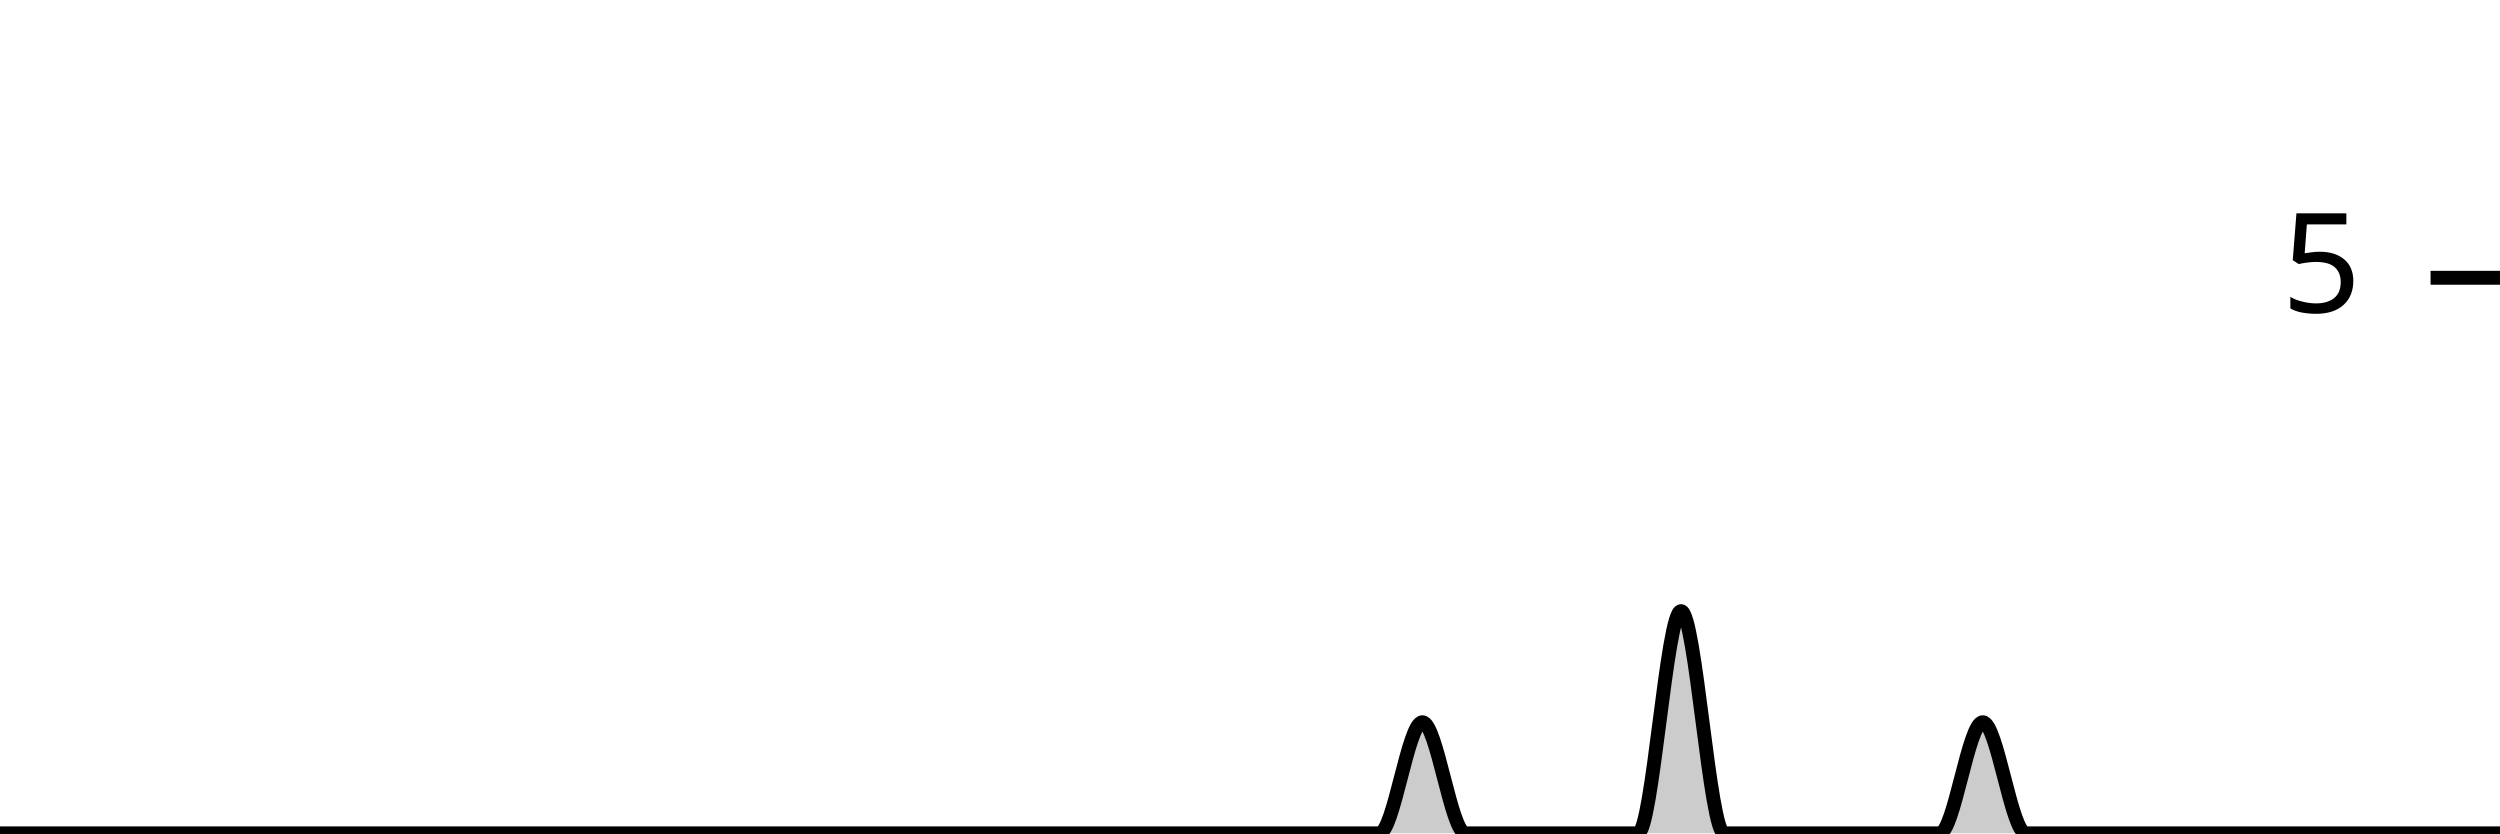
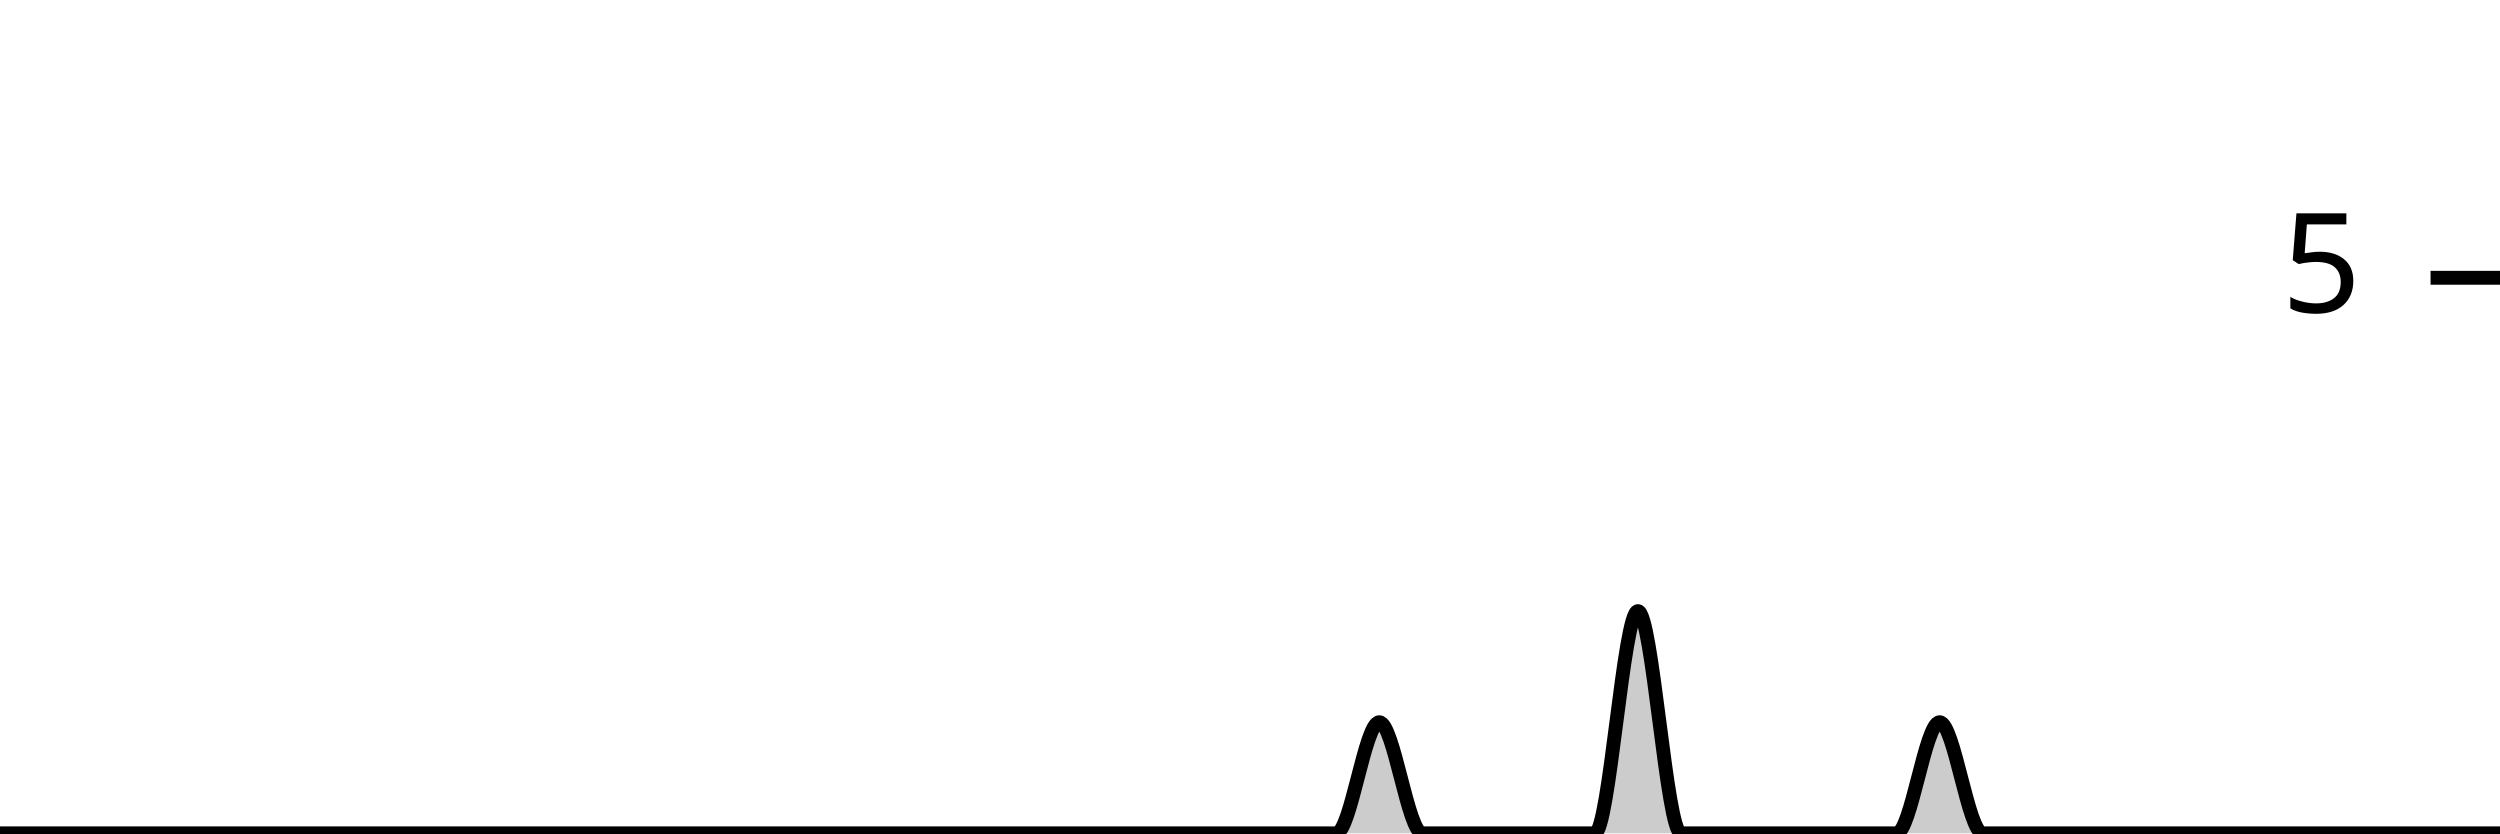
<svg xmlns="http://www.w3.org/2000/svg" viewBox="0 0 180 60">
  <g transform="translate(0,20)">
-     <path class="area" fill="rgba(0, 0, 0, 0.2)" d="M0,40C1.034,40,2.069,40,3.103,40C4.138,40,5.172,40,6.207,40C7.241,40,8.276,40,9.31,40C10.345,40,11.379,40,12.414,40C13.448,40,14.483,40,15.517,40C16.552,40,17.586,40,18.621,40C19.655,40,20.69,40,21.724,40C22.759,40,23.793,40,24.828,40C25.862,40,26.897,40,27.931,40C28.966,40,30,40,31.034,40C32.069,40,33.103,40,34.138,40C35.172,40,36.207,40,37.241,40C38.276,40,39.31,40,40.345,40C41.379,40,42.414,40,43.448,40C44.483,40,45.517,40,46.552,40C47.586,40,48.621,40,49.655,40C50.69,40,51.724,40,52.759,40C53.793,40,54.828,40,55.862,40C56.897,40,57.931,40,58.966,40C60,40,61.034,40,62.069,40C63.103,40,64.138,40,65.172,40C66.207,40,67.241,40,68.276,40C69.31,40,70.345,40,71.379,40C72.414,40,73.448,40,74.483,40C75.517,40,76.552,40,77.586,40C78.621,40,79.655,40,80.69,40C81.724,40,82.759,40,83.793,40C84.828,40,85.862,40,86.897,40C87.931,40,88.966,40,90,40C91.034,40,92.069,40,93.103,40C94.138,40,95.172,40,96.207,40C97.241,40,98.276,40,99.31,40C100.345,40,101.379,32,102.414,32C103.448,32,104.483,40,105.517,40C106.552,40,107.586,40,108.621,40C109.655,40,110.69,40,111.724,40C112.759,40,113.793,40,114.828,40C115.862,40,116.897,40,117.931,40C118.966,40,120,24,121.034,24C122.069,24,123.103,40,124.138,40C125.172,40,126.207,40,127.241,40C128.276,40,129.31,40,130.345,40C131.379,40,132.414,40,133.448,40C134.483,40,135.517,40,136.552,40C137.586,40,138.621,40,139.655,40C140.69,40,141.724,32,142.759,32C143.793,32,144.828,40,145.862,40C146.897,40,147.931,40,148.966,40C150,40,151.034,40,152.069,40C153.103,40,154.138,40,155.172,40C156.207,40,157.241,40,158.276,40C159.31,40,160.345,40,161.379,40C162.414,40,163.448,40,164.483,40C165.517,40,166.552,40,167.586,40C168.621,40,169.655,40,170.69,40C171.724,40,172.759,40,173.793,40C174.828,40,175.862,40,176.897,40C177.931,40,178.966,40,180,40L180,40C178.966,40,177.931,40,176.897,40C175.862,40,174.828,40,173.793,40C172.759,40,171.724,40,170.69,40C169.655,40,168.621,40,167.586,40C166.552,40,165.517,40,164.483,40C163.448,40,162.414,40,161.379,40C160.345,40,159.31,40,158.276,40C157.241,40,156.207,40,155.172,40C154.138,40,153.103,40,152.069,40C151.034,40,150,40,148.966,40C147.931,40,146.897,40,145.862,40C144.828,40,143.793,40,142.759,40C141.724,40,140.69,40,139.655,40C138.621,40,137.586,40,136.552,40C135.517,40,134.483,40,133.448,40C132.414,40,131.379,40,130.345,40C129.31,40,128.276,40,127.241,40C126.207,40,125.172,40,124.138,40C123.103,40,122.069,40,121.034,40C120,40,118.966,40,117.931,40C116.897,40,115.862,40,114.828,40C113.793,40,112.759,40,111.724,40C110.69,40,109.655,40,108.621,40C107.586,40,106.552,40,105.517,40C104.483,40,103.448,40,102.414,40C101.379,40,100.345,40,99.31,40C98.276,40,97.241,40,96.207,40C95.172,40,94.138,40,93.103,40C92.069,40,91.034,40,90,40C88.966,40,87.931,40,86.897,40C85.862,40,84.828,40,83.793,40C82.759,40,81.724,40,80.69,40C79.655,40,78.621,40,77.586,40C76.552,40,75.517,40,74.483,40C73.448,40,72.414,40,71.379,40C70.345,40,69.31,40,68.276,40C67.241,40,66.207,40,65.172,40C64.138,40,63.103,40,62.069,40C61.034,40,60,40,58.966,40C57.931,40,56.897,40,55.862,40C54.828,40,53.793,40,52.759,40C51.724,40,50.69,40,49.655,40C48.621,40,47.586,40,46.552,40C45.517,40,44.483,40,43.448,40C42.414,40,41.379,40,40.345,40C39.31,40,38.276,40,37.241,40C36.207,40,35.172,40,34.138,40C33.103,40,32.069,40,31.034,40C30,40,28.966,40,27.931,40C26.897,40,25.862,40,24.828,40C23.793,40,22.759,40,21.724,40C20.69,40,19.655,40,18.621,40C17.586,40,16.552,40,15.517,40C14.483,40,13.448,40,12.414,40C11.379,40,10.345,40,9.31,40C8.276,40,7.241,40,6.207,40C5.172,40,4.138,40,3.103,40C2.069,40,1.034,40,0,40Z" />
-     <path class="line" stroke="black" fill="none" d="M0,40C1.034,40,2.069,40,3.103,40C4.138,40,5.172,40,6.207,40C7.241,40,8.276,40,9.31,40C10.345,40,11.379,40,12.414,40C13.448,40,14.483,40,15.517,40C16.552,40,17.586,40,18.621,40C19.655,40,20.69,40,21.724,40C22.759,40,23.793,40,24.828,40C25.862,40,26.897,40,27.931,40C28.966,40,30,40,31.034,40C32.069,40,33.103,40,34.138,40C35.172,40,36.207,40,37.241,40C38.276,40,39.31,40,40.345,40C41.379,40,42.414,40,43.448,40C44.483,40,45.517,40,46.552,40C47.586,40,48.621,40,49.655,40C50.69,40,51.724,40,52.759,40C53.793,40,54.828,40,55.862,40C56.897,40,57.931,40,58.966,40C60,40,61.034,40,62.069,40C63.103,40,64.138,40,65.172,40C66.207,40,67.241,40,68.276,40C69.31,40,70.345,40,71.379,40C72.414,40,73.448,40,74.483,40C75.517,40,76.552,40,77.586,40C78.621,40,79.655,40,80.69,40C81.724,40,82.759,40,83.793,40C84.828,40,85.862,40,86.897,40C87.931,40,88.966,40,90,40C91.034,40,92.069,40,93.103,40C94.138,40,95.172,40,96.207,40C97.241,40,98.276,40,99.31,40C100.345,40,101.379,32,102.414,32C103.448,32,104.483,40,105.517,40C106.552,40,107.586,40,108.621,40C109.655,40,110.69,40,111.724,40C112.759,40,113.793,40,114.828,40C115.862,40,116.897,40,117.931,40C118.966,40,120,24,121.034,24C122.069,24,123.103,40,124.138,40C125.172,40,126.207,40,127.241,40C128.276,40,129.31,40,130.345,40C131.379,40,132.414,40,133.448,40C134.483,40,135.517,40,136.552,40C137.586,40,138.621,40,139.655,40C140.69,40,141.724,32,142.759,32C143.793,32,144.828,40,145.862,40C146.897,40,147.931,40,148.966,40C150,40,151.034,40,152.069,40C153.103,40,154.138,40,155.172,40C156.207,40,157.241,40,158.276,40C159.31,40,160.345,40,161.379,40C162.414,40,163.448,40,164.483,40C165.517,40,166.552,40,167.586,40C168.621,40,169.655,40,170.69,40C171.724,40,172.759,40,173.793,40C174.828,40,175.862,40,176.897,40C177.931,40,178.966,40,180,40" />
+     <path class="area" fill="rgba(0, 0, 0, 0.2)" d="M0,40C1.034,40,2.069,40,3.103,40C4.138,40,5.172,40,6.207,40C7.241,40,8.276,40,9.31,40C10.345,40,11.379,40,12.414,40C13.448,40,14.483,40,15.517,40C16.552,40,17.586,40,18.621,40C19.655,40,20.69,40,21.724,40C22.759,40,23.793,40,24.828,40C25.862,40,26.897,40,27.931,40C28.966,40,30,40,31.034,40C32.069,40,33.103,40,34.138,40C35.172,40,36.207,40,37.241,40C38.276,40,39.31,40,40.345,40C41.379,40,42.414,40,43.448,40C44.483,40,45.517,40,46.552,40C47.586,40,48.621,40,49.655,40C50.69,40,51.724,40,52.759,40C53.793,40,54.828,40,55.862,40C56.897,40,57.931,40,58.966,40C60,40,61.034,40,62.069,40C63.103,40,64.138,40,65.172,40C66.207,40,67.241,40,68.276,40C69.31,40,70.345,40,71.379,40C72.414,40,73.448,40,74.483,40C75.517,40,76.552,40,77.586,40C78.621,40,79.655,40,80.69,40C81.724,40,82.759,40,83.793,40C84.828,40,85.862,40,86.897,40C87.931,40,88.966,40,90,40C91.034,40,92.069,40,93.103,40C94.138,40,95.172,40,96.207,40C97.241,40,98.276,32,99.31,32C100.345,32,101.379,40,102.414,40C103.448,40,104.483,40,105.517,40C106.552,40,107.586,40,108.621,40C109.655,40,110.69,40,111.724,40C112.759,40,113.793,40,114.828,40C115.862,40,116.897,24,117.931,24C118.966,24,120,40,121.034,40C122.069,40,123.103,40,124.138,40C125.172,40,126.207,40,127.241,40C128.276,40,129.31,40,130.345,40C131.379,40,132.414,40,133.448,40C134.483,40,135.517,40,136.552,40C137.586,40,138.621,32,139.655,32C140.69,32,141.724,40,142.759,40C143.793,40,144.828,40,145.862,40C146.897,40,147.931,40,148.966,40C150,40,151.034,40,152.069,40C153.103,40,154.138,40,155.172,40C156.207,40,157.241,40,158.276,40C159.31,40,160.345,40,161.379,40C162.414,40,163.448,40,164.483,40C165.517,40,166.552,40,167.586,40C168.621,40,169.655,40,170.69,40C171.724,40,172.759,40,173.793,40C174.828,40,175.862,40,176.897,40C177.931,40,178.966,40,180,40L180,40C178.966,40,177.931,40,176.897,40C175.862,40,174.828,40,173.793,40C172.759,40,171.724,40,170.69,40C169.655,40,168.621,40,167.586,40C166.552,40,165.517,40,164.483,40C163.448,40,162.414,40,161.379,40C160.345,40,159.31,40,158.276,40C157.241,40,156.207,40,155.172,40C154.138,40,153.103,40,152.069,40C151.034,40,150,40,148.966,40C147.931,40,146.897,40,145.862,40C144.828,40,143.793,40,142.759,40C141.724,40,140.69,40,139.655,40C138.621,40,137.586,40,136.552,40C135.517,40,134.483,40,133.448,40C132.414,40,131.379,40,130.345,40C129.31,40,128.276,40,127.241,40C126.207,40,125.172,40,124.138,40C123.103,40,122.069,40,121.034,40C120,40,118.966,40,117.931,40C116.897,40,115.862,40,114.828,40C113.793,40,112.759,40,111.724,40C110.69,40,109.655,40,108.621,40C107.586,40,106.552,40,105.517,40C104.483,40,103.448,40,102.414,40C101.379,40,100.345,40,99.31,40C98.276,40,97.241,40,96.207,40C95.172,40,94.138,40,93.103,40C92.069,40,91.034,40,90,40C88.966,40,87.931,40,86.897,40C85.862,40,84.828,40,83.793,40C82.759,40,81.724,40,80.69,40C79.655,40,78.621,40,77.586,40C76.552,40,75.517,40,74.483,40C73.448,40,72.414,40,71.379,40C70.345,40,69.31,40,68.276,40C67.241,40,66.207,40,65.172,40C64.138,40,63.103,40,62.069,40C61.034,40,60,40,58.966,40C57.931,40,56.897,40,55.862,40C54.828,40,53.793,40,52.759,40C51.724,40,50.69,40,49.655,40C48.621,40,47.586,40,46.552,40C45.517,40,44.483,40,43.448,40C42.414,40,41.379,40,40.345,40C39.31,40,38.276,40,37.241,40C36.207,40,35.172,40,34.138,40C33.103,40,32.069,40,31.034,40C30,40,28.966,40,27.931,40C26.897,40,25.862,40,24.828,40C23.793,40,22.759,40,21.724,40C20.69,40,19.655,40,18.621,40C17.586,40,16.552,40,15.517,40C14.483,40,13.448,40,12.414,40C11.379,40,10.345,40,9.31,40C8.276,40,7.241,40,6.207,40C5.172,40,4.138,40,3.103,40C2.069,40,1.034,40,0,40Z" />
+     <path class="line" stroke="black" fill="none" d="M0,40C1.034,40,2.069,40,3.103,40C4.138,40,5.172,40,6.207,40C7.241,40,8.276,40,9.31,40C10.345,40,11.379,40,12.414,40C13.448,40,14.483,40,15.517,40C16.552,40,17.586,40,18.621,40C19.655,40,20.69,40,21.724,40C22.759,40,23.793,40,24.828,40C25.862,40,26.897,40,27.931,40C28.966,40,30,40,31.034,40C32.069,40,33.103,40,34.138,40C35.172,40,36.207,40,37.241,40C38.276,40,39.31,40,40.345,40C41.379,40,42.414,40,43.448,40C44.483,40,45.517,40,46.552,40C47.586,40,48.621,40,49.655,40C50.69,40,51.724,40,52.759,40C53.793,40,54.828,40,55.862,40C56.897,40,57.931,40,58.966,40C60,40,61.034,40,62.069,40C63.103,40,64.138,40,65.172,40C66.207,40,67.241,40,68.276,40C69.31,40,70.345,40,71.379,40C72.414,40,73.448,40,74.483,40C75.517,40,76.552,40,77.586,40C78.621,40,79.655,40,80.69,40C81.724,40,82.759,40,83.793,40C84.828,40,85.862,40,86.897,40C87.931,40,88.966,40,90,40C91.034,40,92.069,40,93.103,40C94.138,40,95.172,40,96.207,40C97.241,40,98.276,32,99.31,32C100.345,32,101.379,40,102.414,40C103.448,40,104.483,40,105.517,40C106.552,40,107.586,40,108.621,40C109.655,40,110.69,40,111.724,40C112.759,40,113.793,40,114.828,40C115.862,40,116.897,24,117.931,24C118.966,24,120,40,121.034,40C122.069,40,123.103,40,124.138,40C125.172,40,126.207,40,127.241,40C128.276,40,129.31,40,130.345,40C131.379,40,132.414,40,133.448,40C134.483,40,135.517,40,136.552,40C137.586,40,138.621,32,139.655,32C140.69,32,141.724,40,142.759,40C143.793,40,144.828,40,145.862,40C146.897,40,147.931,40,148.966,40C150,40,151.034,40,152.069,40C153.103,40,154.138,40,155.172,40C156.207,40,157.241,40,158.276,40C159.31,40,160.345,40,161.379,40C162.414,40,163.448,40,164.483,40C165.517,40,166.552,40,167.586,40C168.621,40,169.655,40,170.69,40C171.724,40,172.759,40,173.793,40C174.828,40,175.862,40,176.897,40C177.931,40,178.966,40,180,40" />
    <path class="axis-ceiling" stroke-width="1" stroke="black" fill="none" d="M175,0L180,0" />
    <text class="axis-ceiling-label" font-family="sans-serif" text-anchor="end" font-size="10px" x="170" y="2.5">5</text>
  </g>
</svg>
